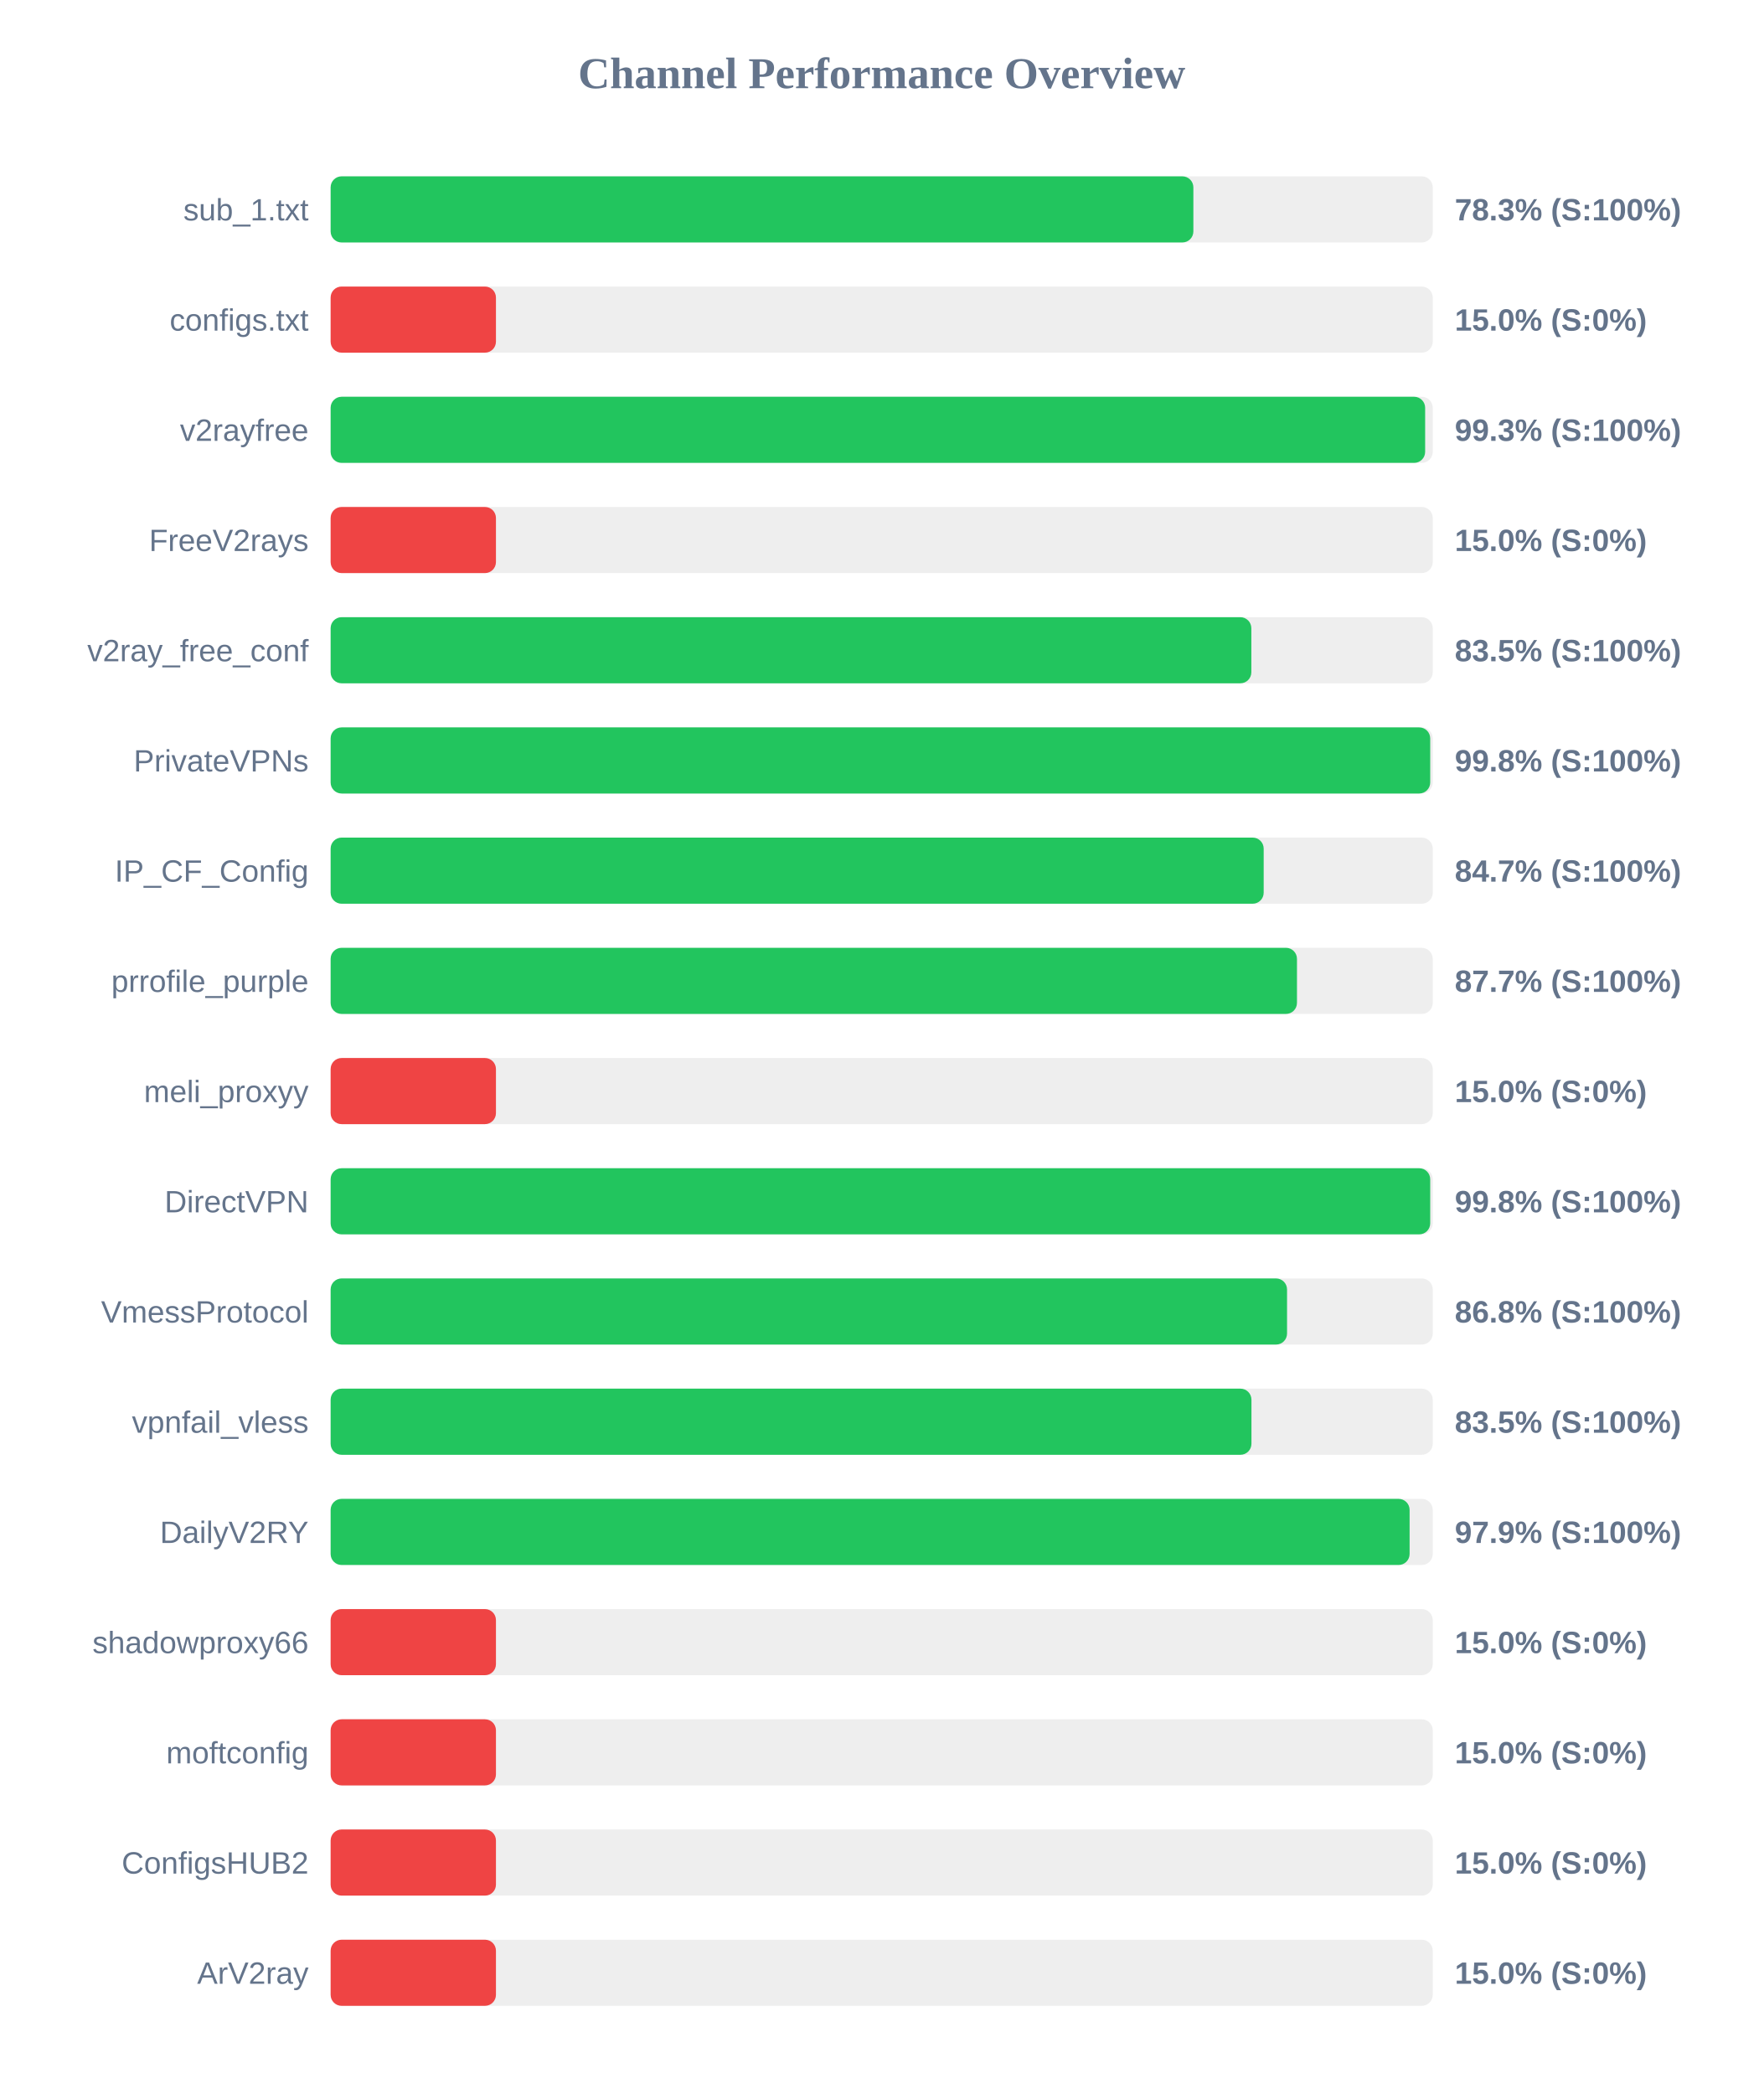
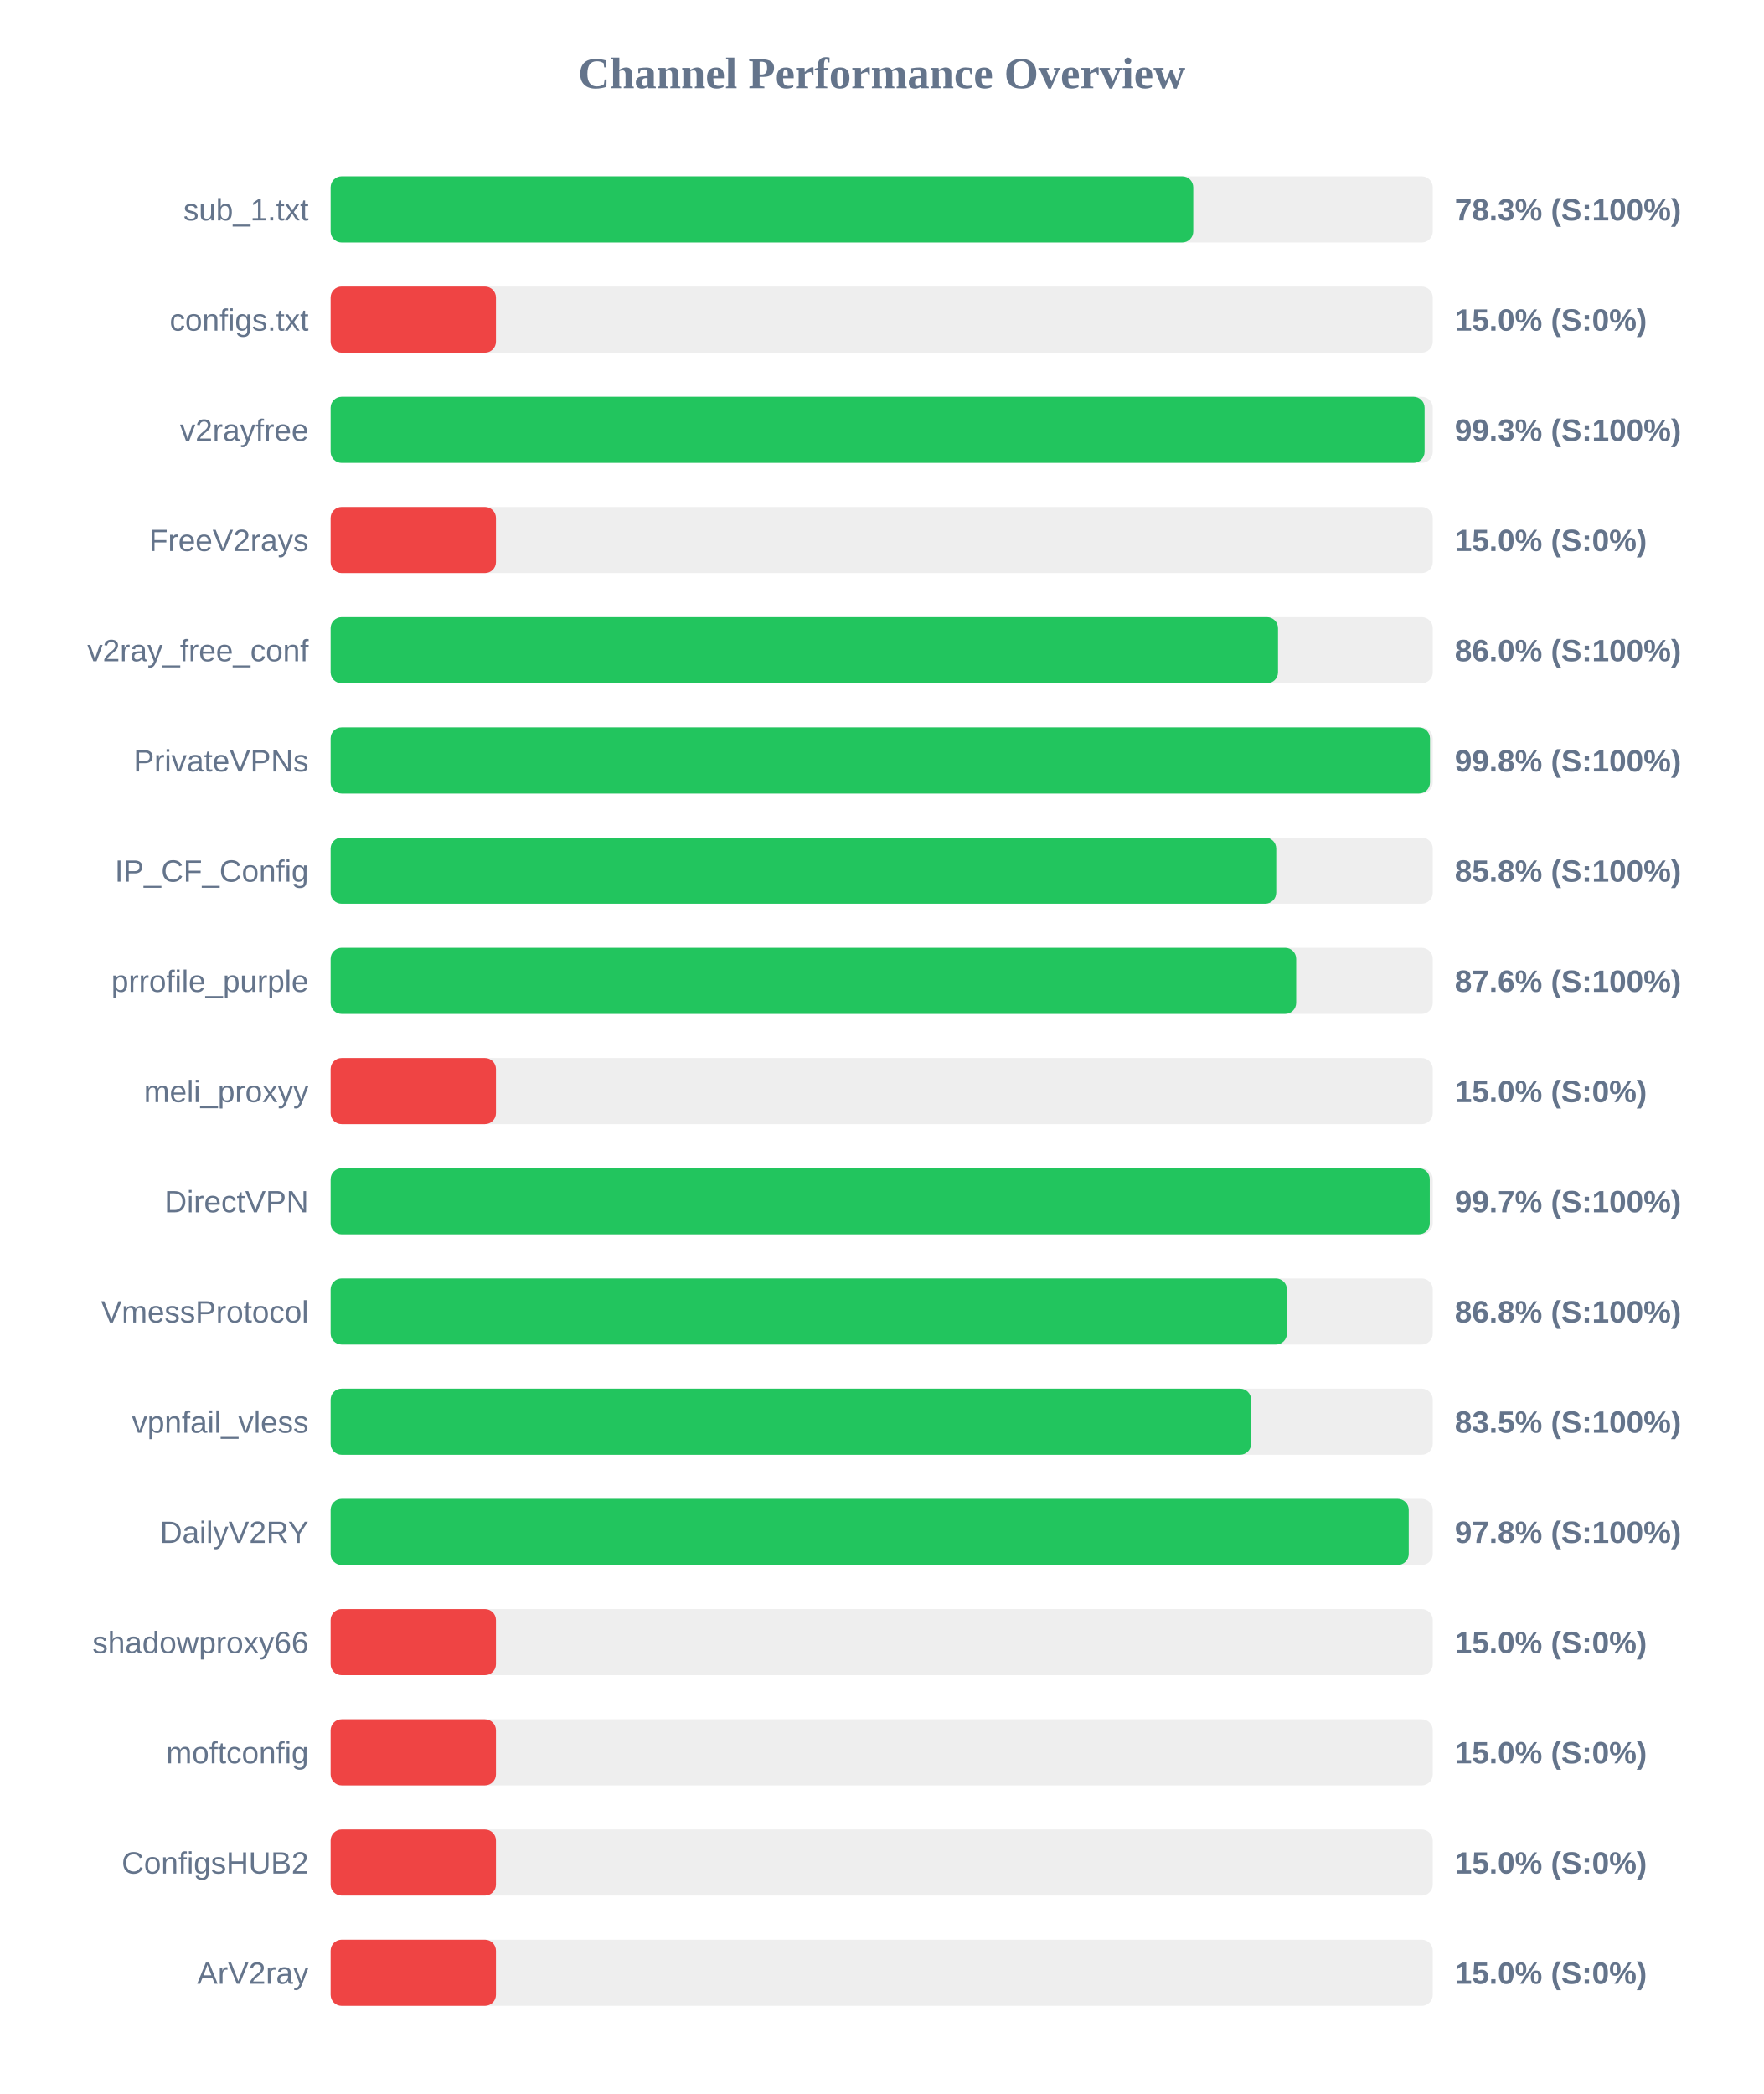
<svg xmlns="http://www.w3.org/2000/svg" width="800" height="950" version="1.1">
  <style>
        .row { font: 14px Arial; fill: #64748b; }
        .score { font: bold 14px Arial; fill: #64748b; }
    </style>
  <text x="400" y="40" text-anchor="middle" font-size="20px" font-weight="bold" fill="#64748b">Channel Performance Overview</text>
  <rect x="150" y="80" width="500" height="30" fill="#eee" rx="5" />
-   <rect x="150" y="80" width="391.4" height="30" fill="#22c55e" rx="5" />
+   <rect x="150" y="80" width="391.35" height="30" fill="#22c55e" rx="5" />
  <text x="140" y="100" text-anchor="end" class="row">sub_1.txt</text>
  <text x="660" y="100" text-anchor="start" class="score">78.3% (S:100%)</text>
  <rect x="150" y="130" width="500" height="30" fill="#eee" rx="5" />
  <rect x="150" y="130" width="75.0" height="30" fill="#ef4444" rx="5" />
  <text x="140" y="150" text-anchor="end" class="row">configs.txt</text>
  <text x="660" y="150" text-anchor="start" class="score">15.0% (S:0%)</text>
  <rect x="150" y="180" width="500" height="30" fill="#eee" rx="5" />
-   <rect x="150" y="180" width="496.55" height="30" fill="#22c55e" rx="5" />
+   <rect x="150" y="180" width="496.3" height="30" fill="#22c55e" rx="5" />
  <text x="140" y="200" text-anchor="end" class="row">v2rayfree</text>
  <text x="660" y="200" text-anchor="start" class="score">99.3% (S:100%)</text>
  <rect x="150" y="230" width="500" height="30" fill="#eee" rx="5" />
  <rect x="150" y="230" width="75.0" height="30" fill="#ef4444" rx="5" />
  <text x="140" y="250" text-anchor="end" class="row">FreeV2rays</text>
  <text x="660" y="250" text-anchor="start" class="score">15.0% (S:0%)</text>
  <rect x="150" y="280" width="500" height="30" fill="#eee" rx="5" />
-   <rect x="150" y="280" width="417.7" height="30" fill="#22c55e" rx="5" />
+   <rect x="150" y="280" width="429.8" height="30" fill="#22c55e" rx="5" />
  <text x="140" y="300" text-anchor="end" class="row">v2ray_free_conf</text>
-   <text x="660" y="300" text-anchor="start" class="score">83.5% (S:100%)</text>
+   <text x="660" y="300" text-anchor="start" class="score">86.0% (S:100%)</text>
  <rect x="150" y="330" width="500" height="30" fill="#eee" rx="5" />
-   <rect x="150" y="330" width="498.85" height="30" fill="#22c55e" rx="5" />
+   <rect x="150" y="330" width="498.75" height="30" fill="#22c55e" rx="5" />
  <text x="140" y="350" text-anchor="end" class="row">PrivateVPNs</text>
  <text x="660" y="350" text-anchor="start" class="score">99.8% (S:100%)</text>
  <rect x="150" y="380" width="500" height="30" fill="#eee" rx="5" />
-   <rect x="150" y="380" width="423.3" height="30" fill="#22c55e" rx="5" />
+   <rect x="150" y="380" width="429.0" height="30" fill="#22c55e" rx="5" />
  <text x="140" y="400" text-anchor="end" class="row">IP_CF_Config</text>
-   <text x="660" y="400" text-anchor="start" class="score">84.7% (S:100%)</text>
+   <text x="660" y="400" text-anchor="start" class="score">85.8% (S:100%)</text>
  <rect x="150" y="430" width="500" height="30" fill="#eee" rx="5" />
-   <rect x="150" y="430" width="438.4" height="30" fill="#22c55e" rx="5" />
+   <rect x="150" y="430" width="438.05" height="30" fill="#22c55e" rx="5" />
  <text x="140" y="450" text-anchor="end" class="row">prrofile_purple</text>
-   <text x="660" y="450" text-anchor="start" class="score">87.7% (S:100%)</text>
+   <text x="660" y="450" text-anchor="start" class="score">87.6% (S:100%)</text>
  <rect x="150" y="480" width="500" height="30" fill="#eee" rx="5" />
  <rect x="150" y="480" width="75.0" height="30" fill="#ef4444" rx="5" />
  <text x="140" y="500" text-anchor="end" class="row">meli_proxyy</text>
  <text x="660" y="500" text-anchor="start" class="score">15.0% (S:0%)</text>
  <rect x="150" y="530" width="500" height="30" fill="#eee" rx="5" />
-   <rect x="150" y="530" width="498.85" height="30" fill="#22c55e" rx="5" />
+   <rect x="150" y="530" width="498.65" height="30" fill="#22c55e" rx="5" />
  <text x="140" y="550" text-anchor="end" class="row">DirectVPN</text>
-   <text x="660" y="550" text-anchor="start" class="score">99.8% (S:100%)</text>
+   <text x="660" y="550" text-anchor="start" class="score">99.7% (S:100%)</text>
  <rect x="150" y="580" width="500" height="30" fill="#eee" rx="5" />
-   <rect x="150" y="580" width="433.9" height="30" fill="#22c55e" rx="5" />
+   <rect x="150" y="580" width="433.85" height="30" fill="#22c55e" rx="5" />
  <text x="140" y="600" text-anchor="end" class="row">VmessProtocol</text>
  <text x="660" y="600" text-anchor="start" class="score">86.8% (S:100%)</text>
  <rect x="150" y="630" width="500" height="30" fill="#eee" rx="5" />
-   <rect x="150" y="630" width="417.75" height="30" fill="#22c55e" rx="5" />
+   <rect x="150" y="630" width="417.6" height="30" fill="#22c55e" rx="5" />
  <text x="140" y="650" text-anchor="end" class="row">vpnfail_vless</text>
  <text x="660" y="650" text-anchor="start" class="score">83.5% (S:100%)</text>
  <rect x="150" y="680" width="500" height="30" fill="#eee" rx="5" />
-   <rect x="150" y="680" width="489.5" height="30" fill="#22c55e" rx="5" />
+   <rect x="150" y="680" width="489.1" height="30" fill="#22c55e" rx="5" />
  <text x="140" y="700" text-anchor="end" class="row">DailyV2RY</text>
-   <text x="660" y="700" text-anchor="start" class="score">97.9% (S:100%)</text>
+   <text x="660" y="700" text-anchor="start" class="score">97.8% (S:100%)</text>
  <rect x="150" y="730" width="500" height="30" fill="#eee" rx="5" />
  <rect x="150" y="730" width="75.0" height="30" fill="#ef4444" rx="5" />
  <text x="140" y="750" text-anchor="end" class="row">shadowproxy66</text>
  <text x="660" y="750" text-anchor="start" class="score">15.0% (S:0%)</text>
  <rect x="150" y="780" width="500" height="30" fill="#eee" rx="5" />
  <rect x="150" y="780" width="75.0" height="30" fill="#ef4444" rx="5" />
  <text x="140" y="800" text-anchor="end" class="row">moftconfig</text>
  <text x="660" y="800" text-anchor="start" class="score">15.0% (S:0%)</text>
  <rect x="150" y="830" width="500" height="30" fill="#eee" rx="5" />
  <rect x="150" y="830" width="75.0" height="30" fill="#ef4444" rx="5" />
  <text x="140" y="850" text-anchor="end" class="row">ConfigsHUB2</text>
  <text x="660" y="850" text-anchor="start" class="score">15.0% (S:0%)</text>
  <rect x="150" y="880" width="500" height="30" fill="#eee" rx="5" />
  <rect x="150" y="880" width="75.0" height="30" fill="#ef4444" rx="5" />
  <text x="140" y="900" text-anchor="end" class="row">ArV2ray</text>
  <text x="660" y="900" text-anchor="start" class="score">15.0% (S:0%)</text>
</svg>
